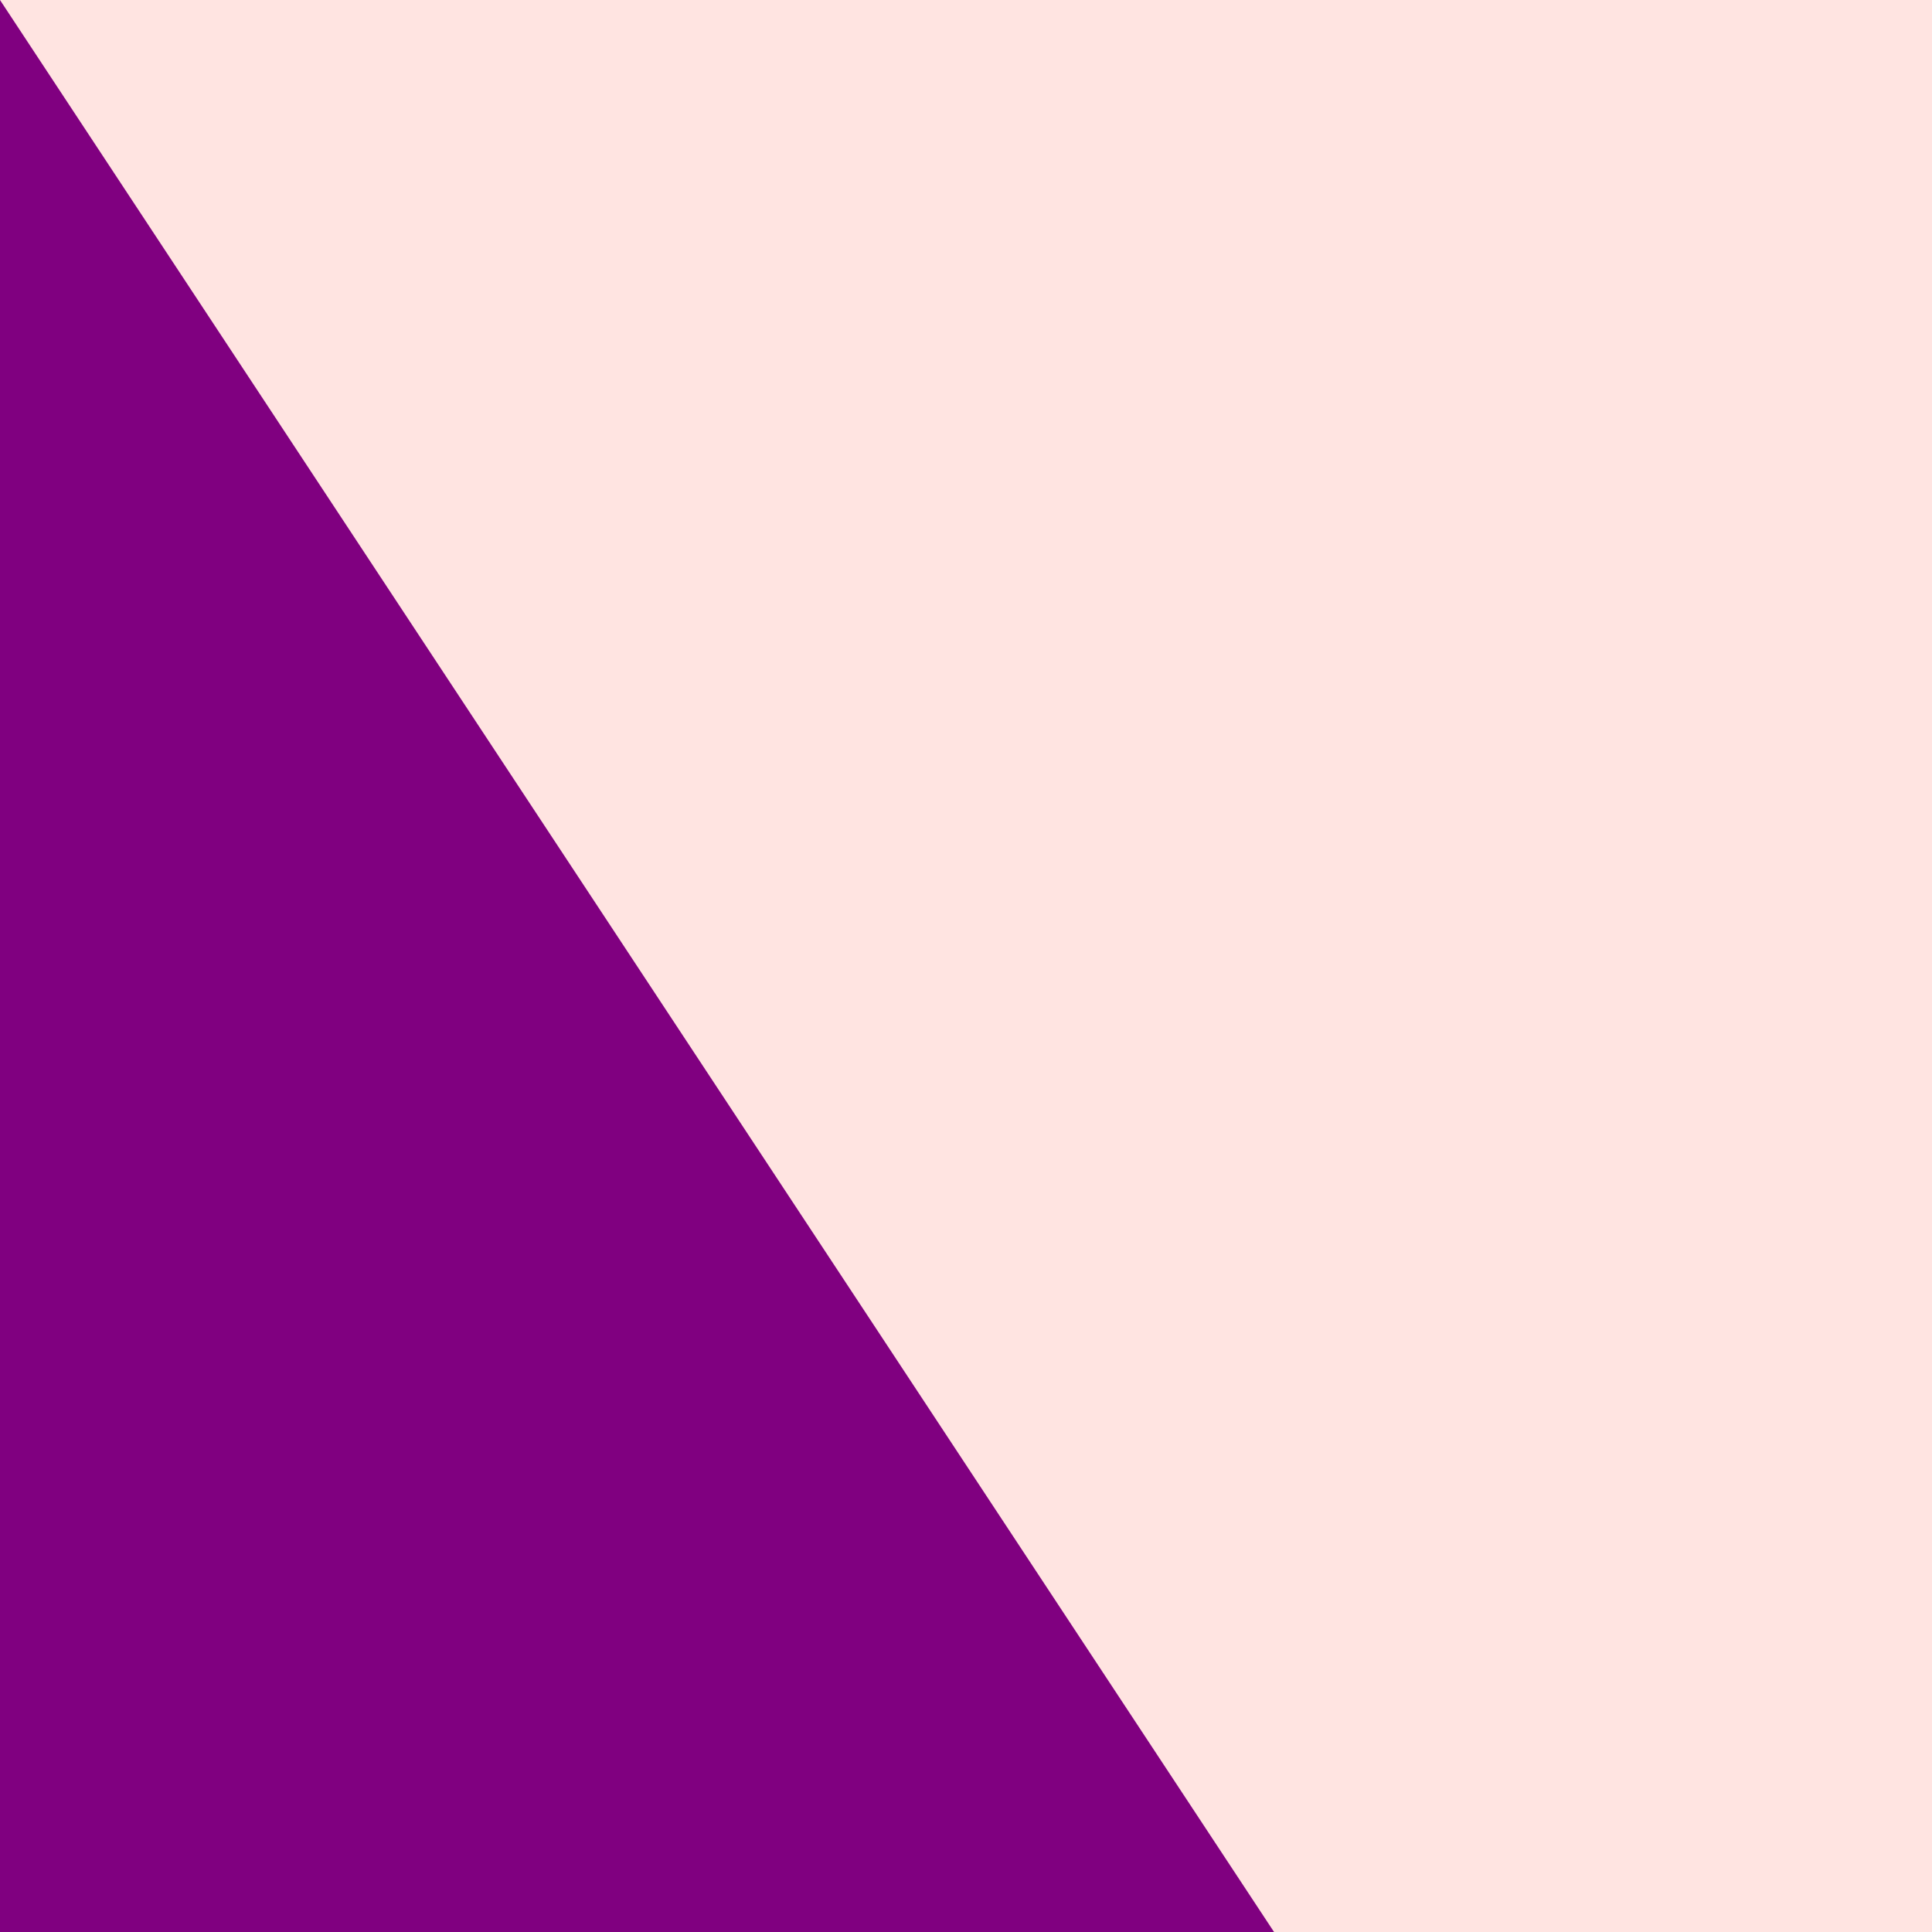
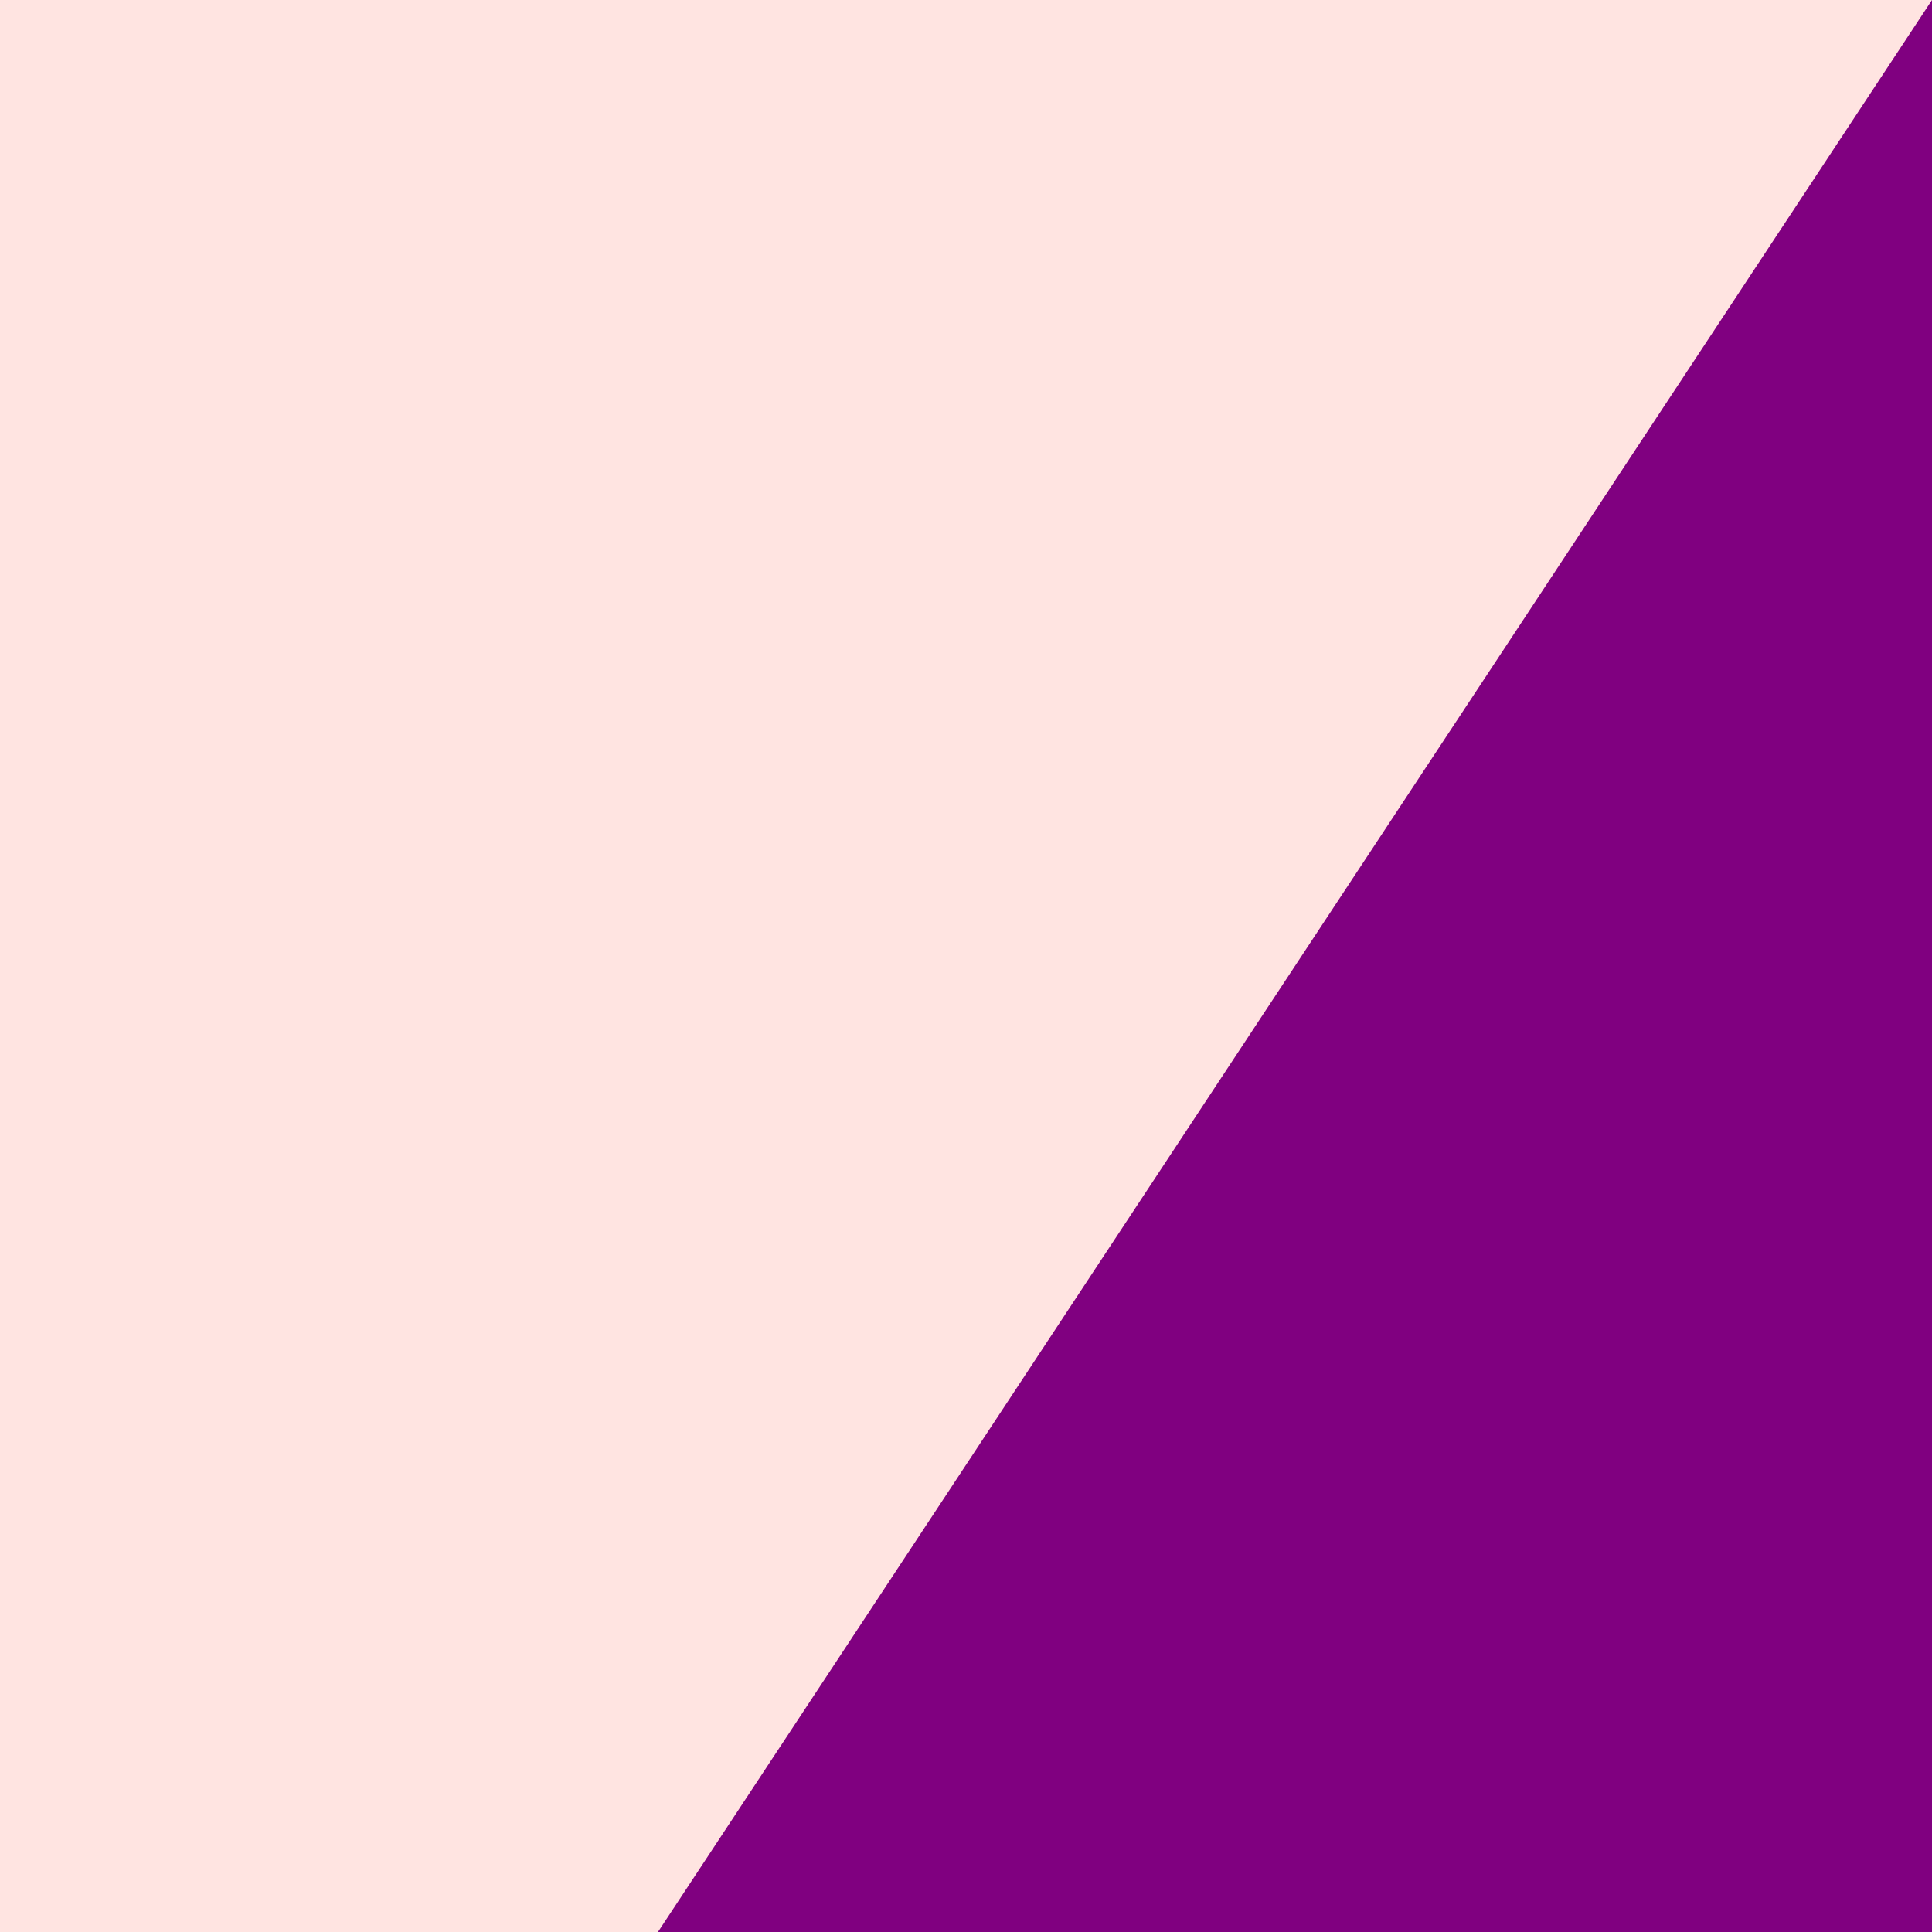
- <svg xmlns="http://www.w3.org/2000/svg" viewBox="0 0 432 432">
-   <defs>
-     <style>.a{fill:#ffe4e1;}.b{fill:purple;}</style>
-   </defs>
-   <rect class="a" width="432" height="432" />
-   <polygon class="b" points="0 0 284.88 432 0 432 0 0" />
+ <svg xmlns="http://www.w3.org/2000/svg" viewBox="0 0 432 432" fill="none">
+   <path d="M0 0H432V432H0V0Z" fill="#FFE4E1" />
+   <path d="M432 0L147.12 432H432V0Z" fill="#800080" />
</svg>
